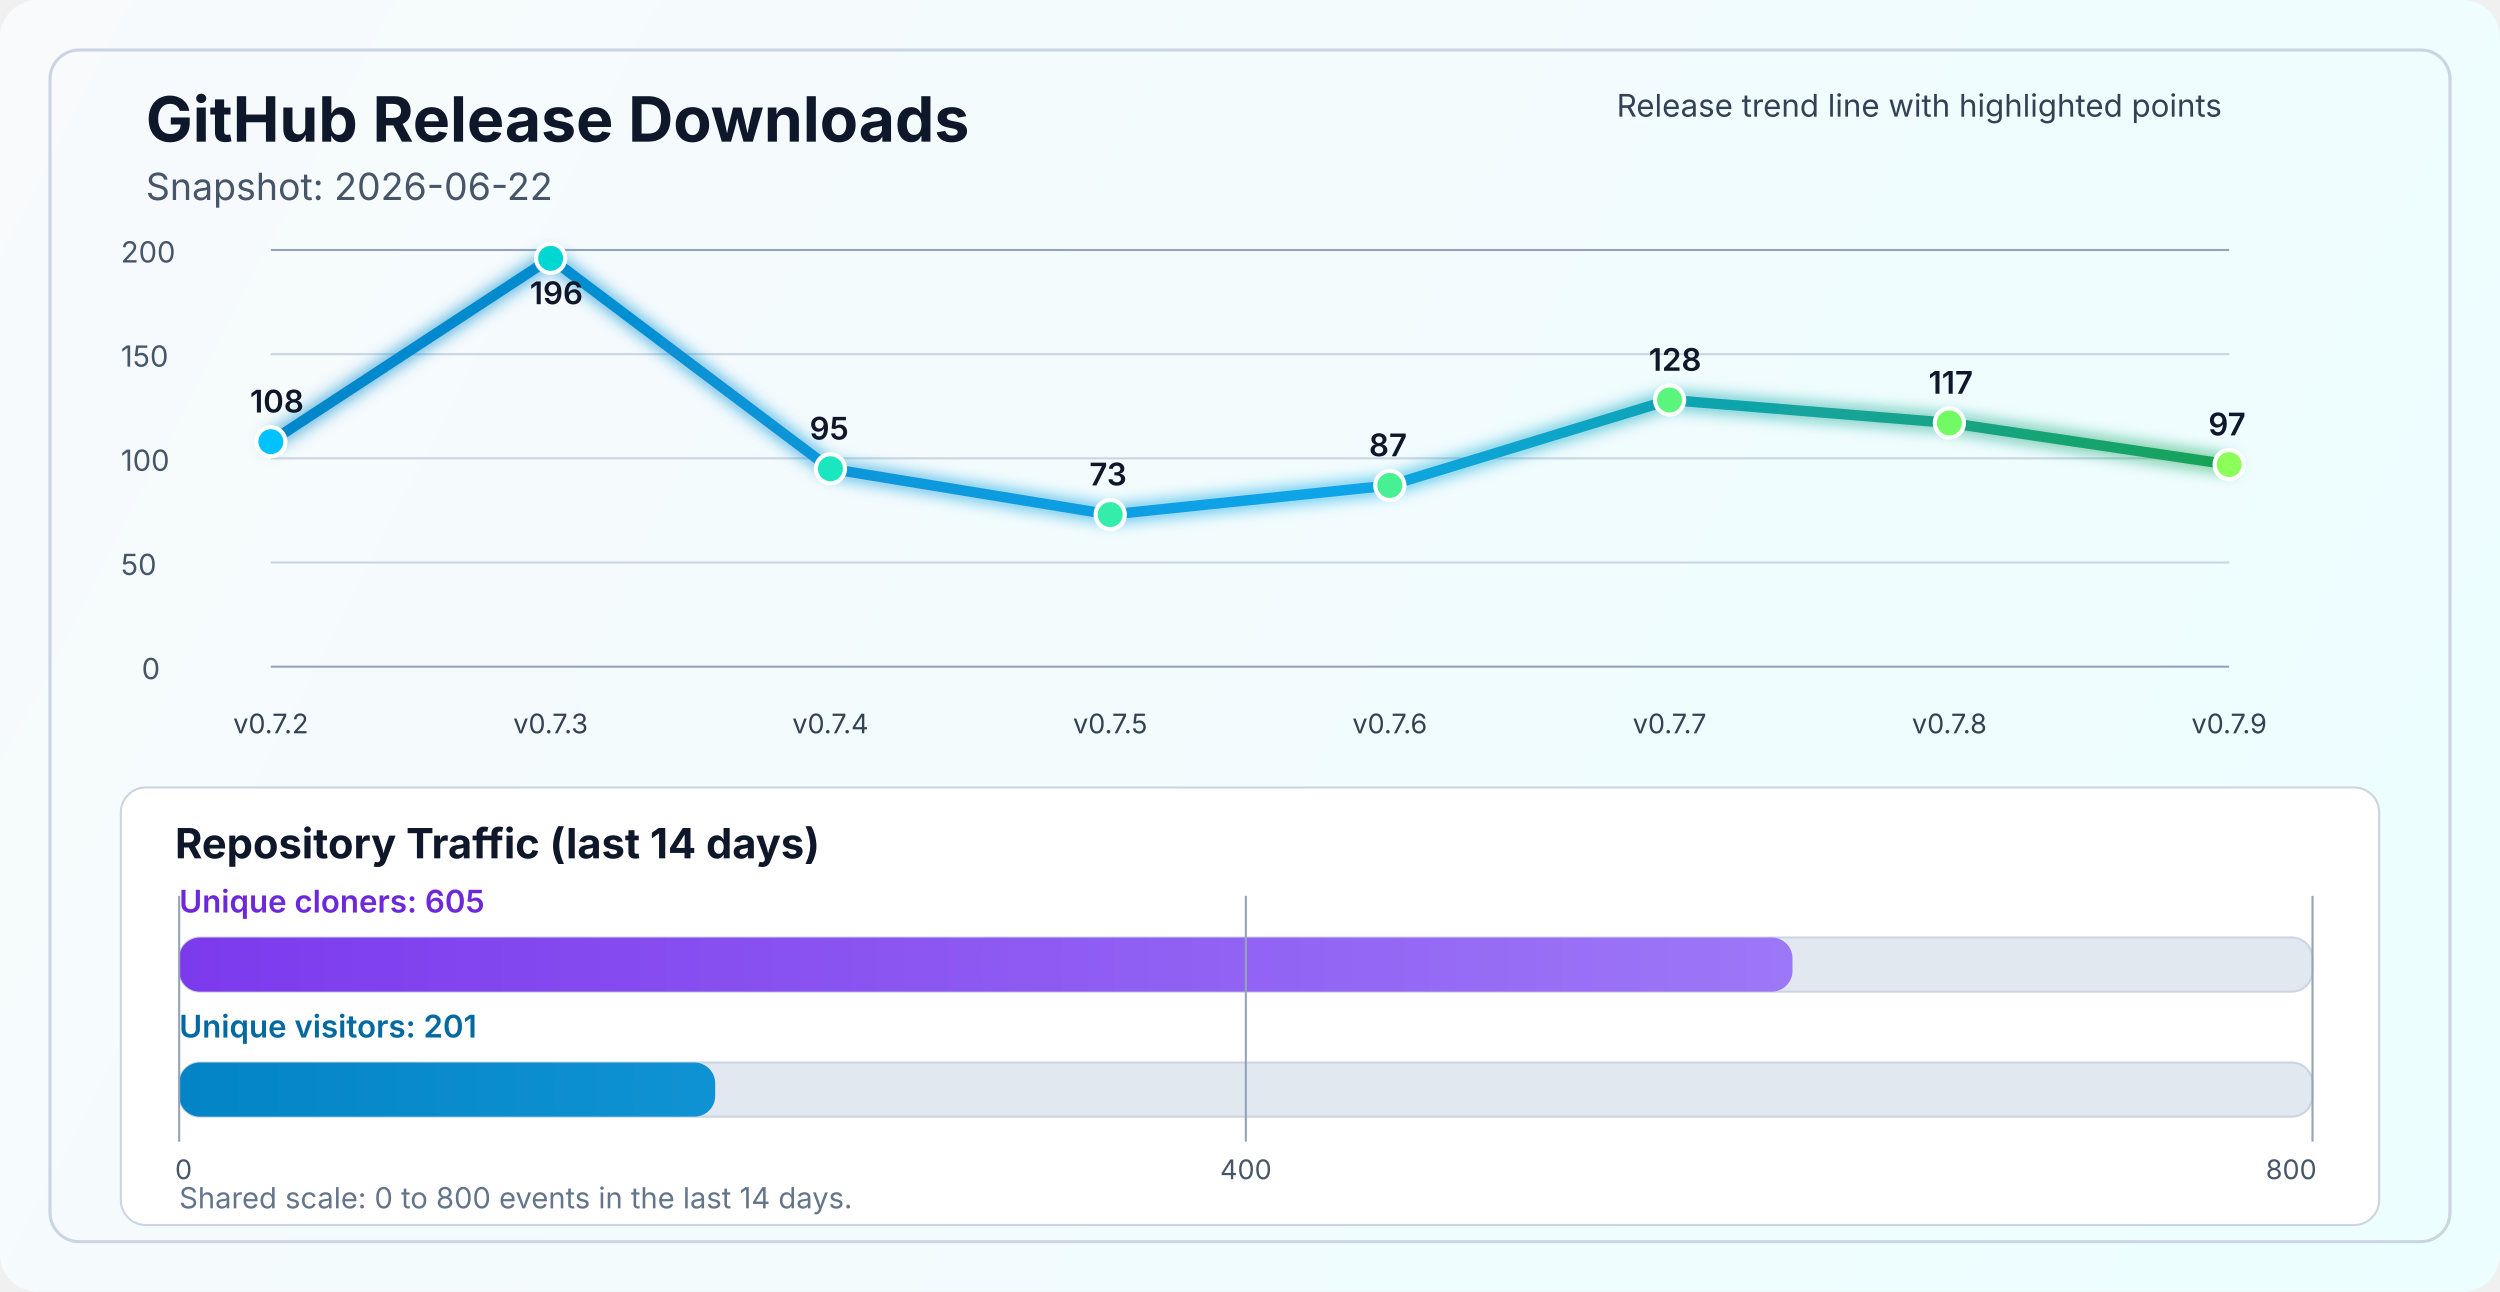
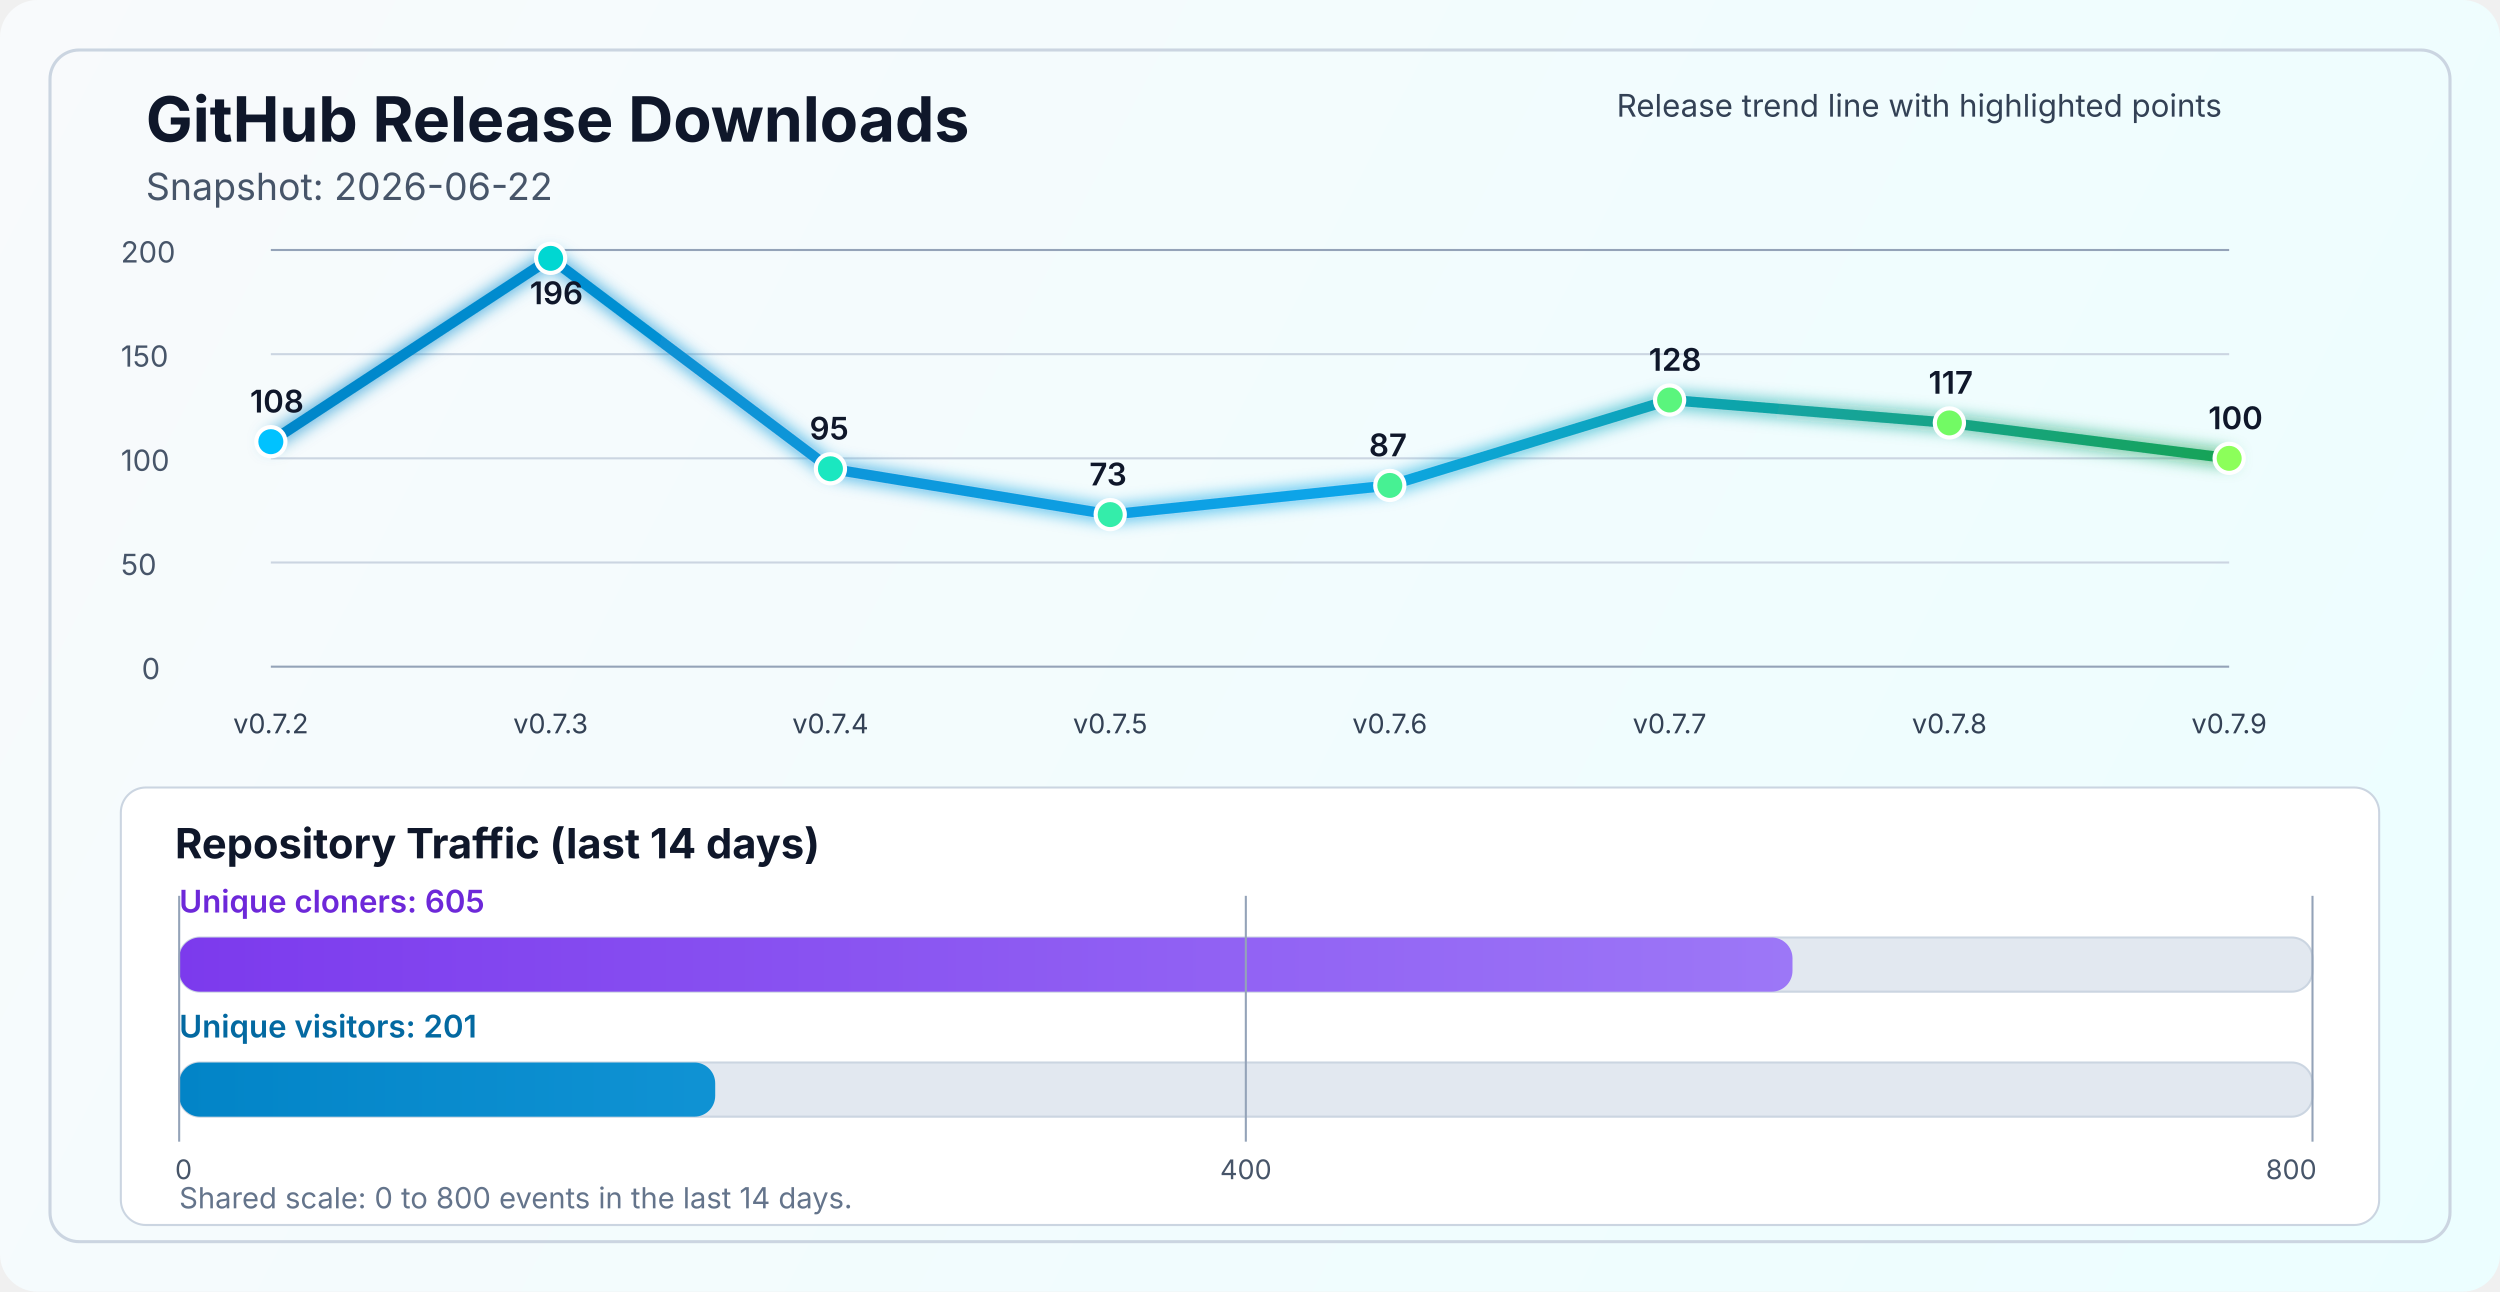
<svg xmlns="http://www.w3.org/2000/svg" width="1200" height="620" viewBox="0 0 1200 620" fill="none" role="img" aria-labelledby="title desc">
  <defs>
    <linearGradient id="bg" x1="0" y1="0" x2="1200" y2="620" gradientUnits="userSpaceOnUse">
      <stop stop-color="#F8FAFC" />
      <stop offset="1" stop-color="#ECFEFF" />
    </linearGradient>
    <linearGradient id="line" x1="130" y1="86" x2="1070" y2="340" gradientUnits="userSpaceOnUse">
      <stop stop-color="#0284C7" />
      <stop offset="0.55" stop-color="#0EA5E9" />
      <stop offset="1" stop-color="#16A34A" />
    </linearGradient>
    <linearGradient id="cloneFill" x1="86" y1="450" x2="1110" y2="450" gradientUnits="userSpaceOnUse">
      <stop stop-color="#7C3AED" />
      <stop offset="1" stop-color="#A78BFA" />
    </linearGradient>
    <linearGradient id="viewFill" x1="86" y1="482" x2="1110" y2="482" gradientUnits="userSpaceOnUse">
      <stop stop-color="#0284C7" />
      <stop offset="1" stop-color="#38BDF8" />
    </linearGradient>
    <filter id="glow" x="-50%" y="-50%" width="200%" height="200%">
      <feGaussianBlur stdDeviation="4" result="blur" />
      <feMerge>
        <feMergeNode in="blur" />
        <feMergeNode in="SourceGraphic" />
      </feMerge>
    </filter>
  </defs>
  <rect width="1200" height="620" rx="18" fill="url(#bg)" />
  <rect x="24" y="24" width="1152" height="572" rx="14" stroke="#CBD5E1" stroke-width="1.5" />
  <text x="70" y="68" fill="#0F172A" font-size="30" font-family="SF Pro Display, -apple-system, BlinkMacSystemFont, Segoe UI, sans-serif" font-weight="700">GitHub Release Downloads</text>
  <text x="70" y="96" fill="#475569" font-size="18" font-family="SF Pro Text, -apple-system, BlinkMacSystemFont, Segoe UI, sans-serif">Snapshot: 2026-06-22</text>
  <line x1="130" y1="320.0" x2="1070" y2="320.0" stroke="#94A3B8" stroke-width="1" />
  <line x1="130" y1="270.0" x2="1070" y2="270.0" stroke="#CBD5E1" stroke-width="1" />
  <line x1="130" y1="220.0" x2="1070" y2="220.0" stroke="#CBD5E1" stroke-width="1" />
  <line x1="130" y1="170.0" x2="1070" y2="170.0" stroke="#CBD5E1" stroke-width="1" />
  <line x1="130" y1="120.0" x2="1070" y2="120.0" stroke="#94A3B8" stroke-width="1" />
  <text x="68" y="326.0" fill="#475569" font-size="14" font-family="SF Pro Text, -apple-system, BlinkMacSystemFont, Segoe UI, sans-serif">0</text>
  <text x="58" y="276.0" fill="#475569" font-size="14" font-family="SF Pro Text, -apple-system, BlinkMacSystemFont, Segoe UI, sans-serif">50</text>
  <text x="58" y="226.0" fill="#475569" font-size="14" font-family="SF Pro Text, -apple-system, BlinkMacSystemFont, Segoe UI, sans-serif">100</text>
  <text x="58" y="176.0" fill="#475569" font-size="14" font-family="SF Pro Text, -apple-system, BlinkMacSystemFont, Segoe UI, sans-serif">150</text>
  <text x="58" y="126.0" fill="#475569" font-size="14" font-family="SF Pro Text, -apple-system, BlinkMacSystemFont, Segoe UI, sans-serif">200</text>
-   <polyline points="130.0,212.0 264.3,124.0 398.6,225.0 532.9,247.0 667.1,233.0 801.4,192.0 935.7,203.0 1070.0,223.0" fill="none" stroke="url(#line)" stroke-width="5" stroke-linecap="round" stroke-linejoin="round" filter="url(#glow)" />
+   <polyline points="130.0,212.0 264.3,124.0 398.6,225.0 532.9,247.0 667.1,233.0 801.4,192.0 935.7,203.0 1070.0,220.0" fill="none" stroke="url(#line)" stroke-width="5" stroke-linecap="round" stroke-linejoin="round" filter="url(#glow)" />
  <circle cx="130.0" cy="212.0" r="7" fill="#00C2FF" stroke="#FFFFFF" stroke-width="2" />
  <circle cx="264.3" cy="124.0" r="7" fill="#00D7D2" stroke="#FFFFFF" stroke-width="2" />
  <circle cx="398.6" cy="225.0" r="7" fill="#1AE7C0" stroke="#FFFFFF" stroke-width="2" />
  <circle cx="532.9" cy="247.0" r="7" fill="#34EDAA" stroke="#FFFFFF" stroke-width="2" />
  <circle cx="667.1" cy="233.0" r="7" fill="#47F193" stroke="#FFFFFF" stroke-width="2" />
  <circle cx="801.4" cy="192.0" r="7" fill="#5AF57D" stroke="#FFFFFF" stroke-width="2" />
  <circle cx="935.7" cy="203.0" r="7" fill="#72FA64" stroke="#FFFFFF" stroke-width="2" />
-   <circle cx="1070.0" cy="223.0" r="7" fill="#8CFF5A" stroke="#FFFFFF" stroke-width="2" />
+   <circle cx="1070.0" cy="220.0" r="7" fill="#8CFF5A" stroke="#FFFFFF" stroke-width="2" />
  <text x="130.0" y="352" text-anchor="middle" fill="#334155" font-size="13" font-family="SF Pro Text, -apple-system, BlinkMacSystemFont, Segoe UI, sans-serif">v0.7.2</text>
  <text x="264.3" y="352" text-anchor="middle" fill="#334155" font-size="13" font-family="SF Pro Text, -apple-system, BlinkMacSystemFont, Segoe UI, sans-serif">v0.7.3</text>
  <text x="398.6" y="352" text-anchor="middle" fill="#334155" font-size="13" font-family="SF Pro Text, -apple-system, BlinkMacSystemFont, Segoe UI, sans-serif">v0.7.4</text>
  <text x="532.9" y="352" text-anchor="middle" fill="#334155" font-size="13" font-family="SF Pro Text, -apple-system, BlinkMacSystemFont, Segoe UI, sans-serif">v0.7.5</text>
  <text x="667.1" y="352" text-anchor="middle" fill="#334155" font-size="13" font-family="SF Pro Text, -apple-system, BlinkMacSystemFont, Segoe UI, sans-serif">v0.7.6</text>
  <text x="801.4" y="352" text-anchor="middle" fill="#334155" font-size="13" font-family="SF Pro Text, -apple-system, BlinkMacSystemFont, Segoe UI, sans-serif">v0.7.7</text>
  <text x="935.7" y="352" text-anchor="middle" fill="#334155" font-size="13" font-family="SF Pro Text, -apple-system, BlinkMacSystemFont, Segoe UI, sans-serif">v0.7.8</text>
  <text x="1070.0" y="352" text-anchor="middle" fill="#334155" font-size="13" font-family="SF Pro Text, -apple-system, BlinkMacSystemFont, Segoe UI, sans-serif">v0.7.9</text>
  <text x="120.0" y="198.0" fill="#0F172A" font-size="15" font-family="SF Pro Text, -apple-system, BlinkMacSystemFont, Segoe UI, sans-serif" font-weight="600">108</text>
  <text x="254.3" y="146.0" fill="#0F172A" font-size="15" font-family="SF Pro Text, -apple-system, BlinkMacSystemFont, Segoe UI, sans-serif" font-weight="600">196</text>
  <text x="388.6" y="211.0" fill="#0F172A" font-size="15" font-family="SF Pro Text, -apple-system, BlinkMacSystemFont, Segoe UI, sans-serif" font-weight="600">95</text>
  <text x="522.9" y="233.0" fill="#0F172A" font-size="15" font-family="SF Pro Text, -apple-system, BlinkMacSystemFont, Segoe UI, sans-serif" font-weight="600">73</text>
  <text x="657.1" y="219.0" fill="#0F172A" font-size="15" font-family="SF Pro Text, -apple-system, BlinkMacSystemFont, Segoe UI, sans-serif" font-weight="600">87</text>
  <text x="791.4" y="178.0" fill="#0F172A" font-size="15" font-family="SF Pro Text, -apple-system, BlinkMacSystemFont, Segoe UI, sans-serif" font-weight="600">128</text>
  <text x="925.7" y="189.0" fill="#0F172A" font-size="15" font-family="SF Pro Text, -apple-system, BlinkMacSystemFont, Segoe UI, sans-serif" font-weight="600">117</text>
-   <text x="1060.0" y="209.0" fill="#0F172A" font-size="15" font-family="SF Pro Text, -apple-system, BlinkMacSystemFont, Segoe UI, sans-serif" font-weight="600">97</text>
+   <text x="1060.0" y="206.0" fill="#0F172A" font-size="15" font-family="SF Pro Text, -apple-system, BlinkMacSystemFont, Segoe UI, sans-serif" font-weight="600">100</text>
  <text x="776" y="56" fill="#334155" font-size="15" font-family="SF Pro Text, -apple-system, BlinkMacSystemFont, Segoe UI, sans-serif">Release trend line with highlighted points</text>
  <rect x="58" y="378" width="1084" height="210" rx="12" fill="#FFFFFF" stroke="#CBD5E1" stroke-width="1" />
  <text x="84" y="412" fill="#0F172A" font-size="20" font-family="SF Pro Text, -apple-system, BlinkMacSystemFont, Segoe UI, sans-serif" font-weight="700">Repository Traffic (last 14 days)</text>
  <text x="86" y="438" fill="#6D28D9" font-size="15" font-family="SF Pro Text, -apple-system, BlinkMacSystemFont, Segoe UI, sans-serif" font-weight="600">Unique cloners: 605</text>
  <rect x="86" y="450" width="1024" height="26" rx="10" fill="#E2E8F0" stroke="#CBD5E1" stroke-width="1" />
  <rect x="86" y="450" width="774.4" height="26" rx="10" fill="url(#cloneFill)" />
  <text x="86" y="498" fill="#0369A1" font-size="15" font-family="SF Pro Text, -apple-system, BlinkMacSystemFont, Segoe UI, sans-serif" font-weight="600">Unique visitors: 201</text>
  <rect x="86" y="510" width="1024" height="26" rx="10" fill="#E2E8F0" stroke="#CBD5E1" stroke-width="1" />
  <rect x="86" y="510" width="257.3" height="26" rx="10" fill="url(#viewFill)" />
  <line x1="86" y1="430" x2="86" y2="548" stroke="#94A3B8" stroke-width="1" />
  <line x1="598.0" y1="430" x2="598.0" y2="548" stroke="#94A3B8" stroke-width="1" />
  <line x1="1110" y1="430" x2="1110" y2="548" stroke="#94A3B8" stroke-width="1" />
  <text x="84" y="566" text-anchor="start" fill="#475569" font-size="13" font-family="SF Pro Text, -apple-system, BlinkMacSystemFont, Segoe UI, sans-serif">0</text>
  <text x="598.0" y="566" text-anchor="middle" fill="#475569" font-size="13" font-family="SF Pro Text, -apple-system, BlinkMacSystemFont, Segoe UI, sans-serif">400</text>
  <text x="1112" y="566" text-anchor="end" fill="#475569" font-size="13" font-family="SF Pro Text, -apple-system, BlinkMacSystemFont, Segoe UI, sans-serif">800</text>
  <text x="86" y="580" fill="#64748B" font-size="14" font-family="SF Pro Text, -apple-system, BlinkMacSystemFont, Segoe UI, sans-serif">Shared scale: 0 to 800 events in the last 14 days.</text>
</svg>
